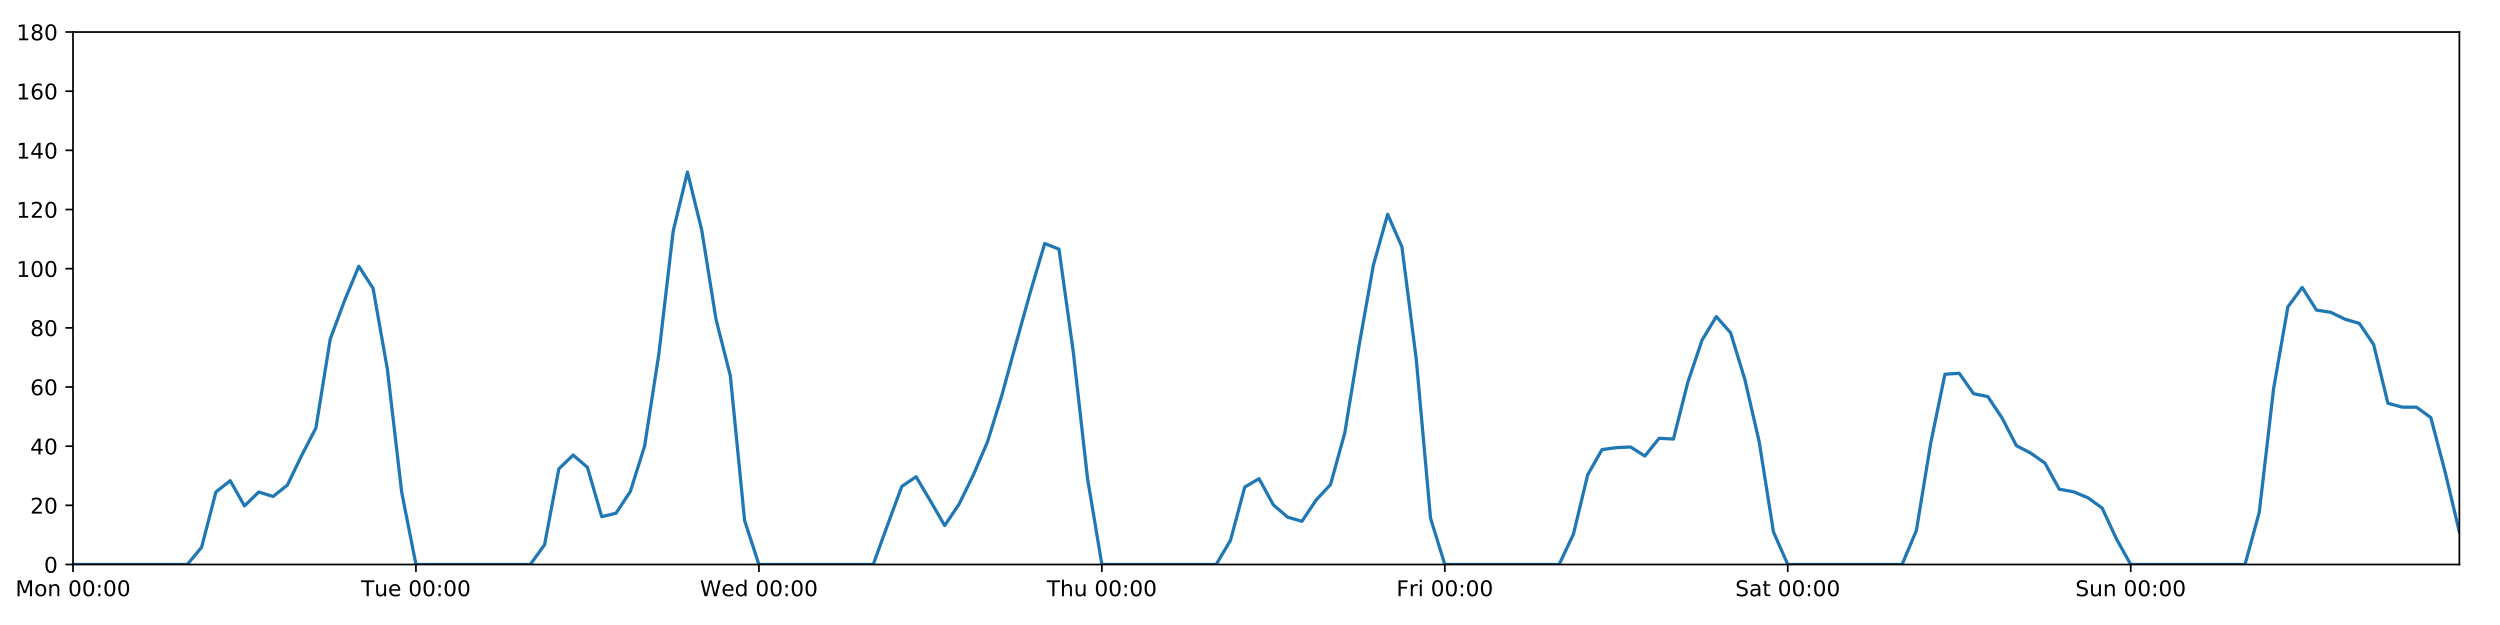
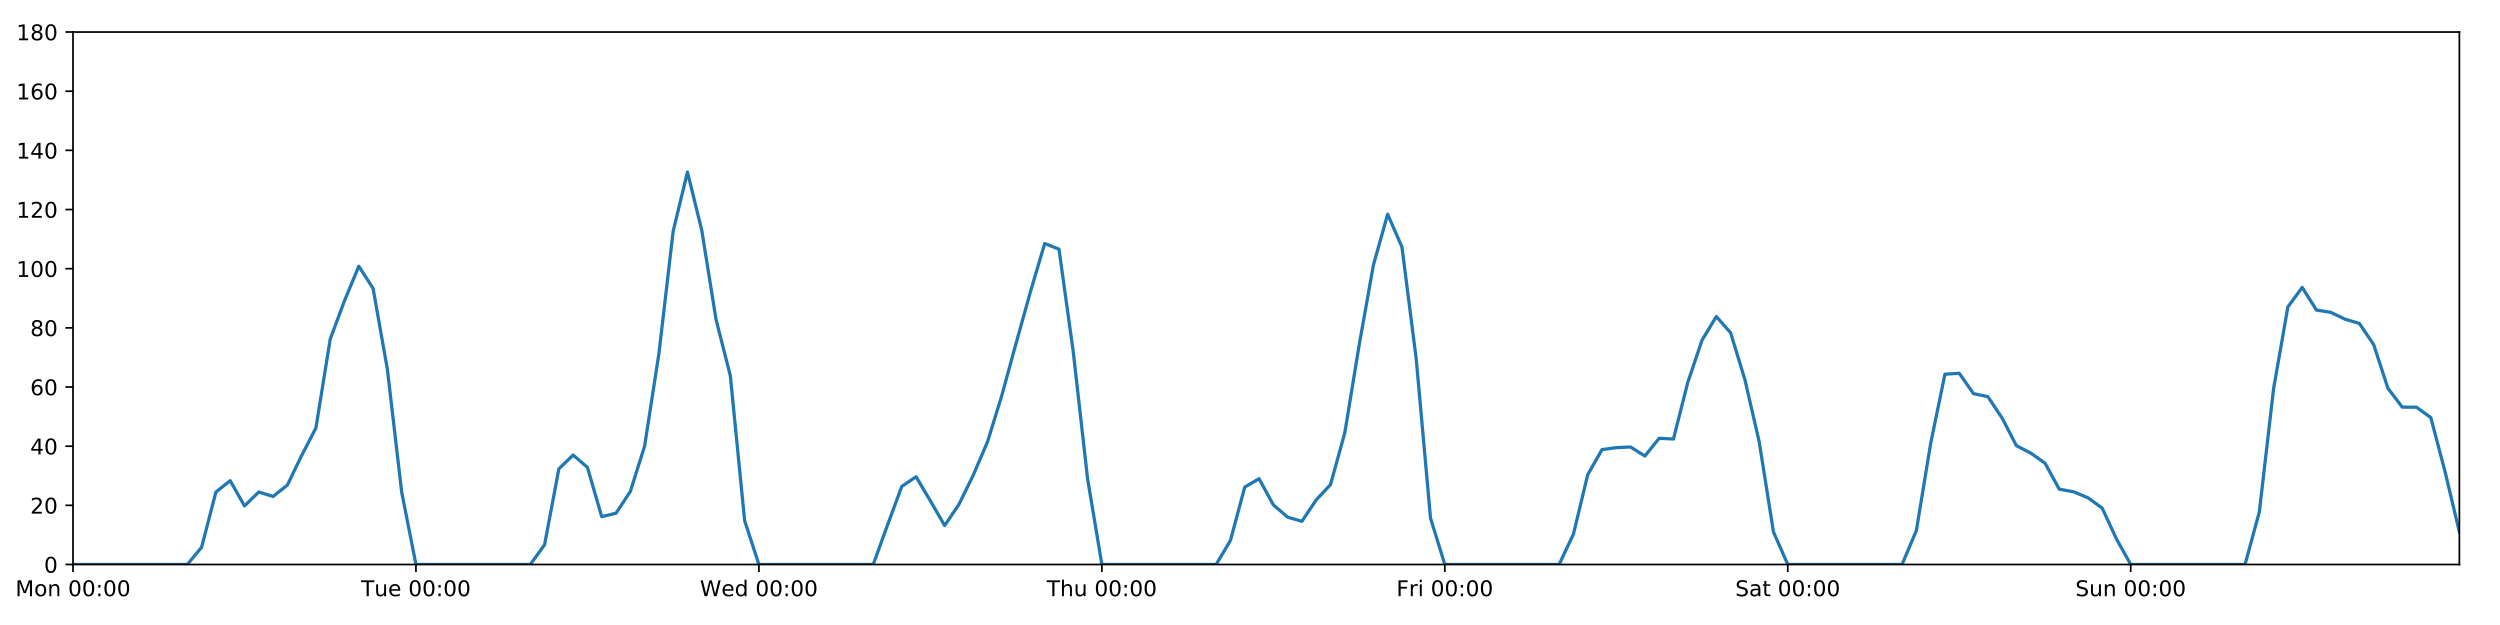
<svg xmlns="http://www.w3.org/2000/svg" xmlns:xlink="http://www.w3.org/1999/xlink" height="288pt" version="1.1" viewBox="0 0 1152 288" width="1152pt">
  <defs>
    <style type="text/css">
*{stroke-linecap:butt;stroke-linejoin:round;}
  </style>
  </defs>
  <g id="figure_1">
    <g id="patch_1">
      <path d="M 0 288  L 1152 288  L 1152 0  L 0 0  z " style="fill:#ffffff;" />
    </g>
    <g id="axes_1">
      <g id="patch_2">
        <path d="M 33.64 260.12  L 1133.28 260.12  L 1133.28 14.76  L 33.64 14.76  z " style="fill:#ffffff;" />
      </g>
      <g id="matplotlib.axis_1">
        <g id="xtick_1">
          <g id="line2d_1">
            <defs>
-               <path d="M 0 0  L 0 3.5  " id="m1c03f9848e" style="stroke:#000000;stroke-width:0.8;" />
-             </defs>
-             <g>
-               <use style="stroke:#000000;stroke-width:0.8;" x="33.64" xlink:href="#m1c03f9848e" y="260.12" />
+               <path d="M 0 0  L 0 3.5  " id="m5cffd703f8" style="stroke:#000000;stroke-width:0.8;" />
+             </defs>
+             <g>
+               <use style="stroke:#000000;stroke-width:0.8;" x="33.64" xlink:href="#m5cffd703f8" y="260.12" />
            </g>
          </g>
          <g id="text_1">
            <defs>
              <path d="M 9.812 72.906  L 24.516 72.906  L 43.109 23.297  L 61.812 72.906  L 76.516 72.906  L 76.516 0  L 66.891 0  L 66.891 64.016  L 48.094 14.016  L 38.188 14.016  L 19.391 64.016  L 19.391 0  L 9.812 0  z " id="DejaVuSans-77" />
              <path d="M 30.609 48.391  Q 23.391 48.391 19.188 42.75  Q 14.984 37.109 14.984 27.297  Q 14.984 17.484 19.156 11.844  Q 23.344 6.203 30.609 6.203  Q 37.797 6.203 41.984 11.859  Q 46.188 17.531 46.188 27.297  Q 46.188 37.016 41.984 42.703  Q 37.797 48.391 30.609 48.391  z M 30.609 56  Q 42.328 56 49.016 48.375  Q 55.719 40.766 55.719 27.297  Q 55.719 13.875 49.016 6.219  Q 42.328 -1.422 30.609 -1.422  Q 18.844 -1.422 12.172 6.219  Q 5.516 13.875 5.516 27.297  Q 5.516 40.766 12.172 48.375  Q 18.844 56 30.609 56  z " id="DejaVuSans-111" />
              <path d="M 54.891 33.016  L 54.891 0  L 45.906 0  L 45.906 32.719  Q 45.906 40.484 42.875 44.328  Q 39.844 48.188 33.797 48.188  Q 26.516 48.188 22.312 43.547  Q 18.109 38.922 18.109 30.906  L 18.109 0  L 9.078 0  L 9.078 54.688  L 18.109 54.688  L 18.109 46.188  Q 21.344 51.125 25.703 53.562  Q 30.078 56 35.797 56  Q 45.219 56 50.047 50.172  Q 54.891 44.344 54.891 33.016  z " id="DejaVuSans-110" />
              <path id="DejaVuSans-32" />
              <path d="M 31.781 66.406  Q 24.172 66.406 20.328 58.906  Q 16.5 51.422 16.5 36.375  Q 16.5 21.391 20.328 13.891  Q 24.172 6.391 31.781 6.391  Q 39.453 6.391 43.281 13.891  Q 47.125 21.391 47.125 36.375  Q 47.125 51.422 43.281 58.906  Q 39.453 66.406 31.781 66.406  z M 31.781 74.219  Q 44.047 74.219 50.516 64.516  Q 56.984 54.828 56.984 36.375  Q 56.984 17.969 50.516 8.266  Q 44.047 -1.422 31.781 -1.422  Q 19.531 -1.422 13.062 8.266  Q 6.594 17.969 6.594 36.375  Q 6.594 54.828 13.062 64.516  Q 19.531 74.219 31.781 74.219  z " id="DejaVuSans-48" />
              <path d="M 11.719 12.406  L 22.016 12.406  L 22.016 0  L 11.719 0  z M 11.719 51.703  L 22.016 51.703  L 22.016 39.312  L 11.719 39.312  z " id="DejaVuSans-58" />
            </defs>
            <g transform="translate(7.099375 274.7184)scale(0.1 -0.1)">
              <use xlink:href="#DejaVuSans-77" />
              <use x="86.279" xlink:href="#DejaVuSans-111" />
              <use x="147.461" xlink:href="#DejaVuSans-110" />
              <use x="210.84" xlink:href="#DejaVuSans-32" />
              <use x="242.627" xlink:href="#DejaVuSans-48" />
              <use x="306.25" xlink:href="#DejaVuSans-48" />
              <use x="369.873" xlink:href="#DejaVuSans-58" />
              <use x="403.564" xlink:href="#DejaVuSans-48" />
              <use x="467.188" xlink:href="#DejaVuSans-48" />
            </g>
          </g>
        </g>
        <g id="xtick_2">
          <g id="line2d_2">
            <g>
-               <use style="stroke:#000000;stroke-width:0.8;" x="191.672" xlink:href="#m1c03f9848e" y="260.12" />
+               <use style="stroke:#000000;stroke-width:0.8;" x="191.672" xlink:href="#m5cffd703f8" y="260.12" />
            </g>
          </g>
          <g id="text_2">
            <defs>
              <path d="M -0.297 72.906  L 61.375 72.906  L 61.375 64.594  L 35.5 64.594  L 35.5 0  L 25.594 0  L 25.594 64.594  L -0.297 64.594  z " id="DejaVuSans-84" />
              <path d="M 8.5 21.578  L 8.5 54.688  L 17.484 54.688  L 17.484 21.922  Q 17.484 14.156 20.5 10.266  Q 23.531 6.391 29.594 6.391  Q 36.859 6.391 41.078 11.031  Q 45.312 15.672 45.312 23.688  L 45.312 54.688  L 54.297 54.688  L 54.297 0  L 45.312 0  L 45.312 8.406  Q 42.047 3.422 37.719 1  Q 33.406 -1.422 27.688 -1.422  Q 18.266 -1.422 13.375 4.438  Q 8.5 10.297 8.5 21.578  z M 31.109 56  z " id="DejaVuSans-117" />
              <path d="M 56.203 29.594  L 56.203 25.203  L 14.891 25.203  Q 15.484 15.922 20.484 11.062  Q 25.484 6.203 34.422 6.203  Q 39.594 6.203 44.453 7.469  Q 49.312 8.734 54.109 11.281  L 54.109 2.781  Q 49.266 0.734 44.188 -0.344  Q 39.109 -1.422 33.891 -1.422  Q 20.797 -1.422 13.156 6.188  Q 5.516 13.812 5.516 26.812  Q 5.516 40.234 12.766 48.109  Q 20.016 56 32.328 56  Q 43.359 56 49.781 48.891  Q 56.203 41.797 56.203 29.594  z M 47.219 32.234  Q 47.125 39.594 43.094 43.984  Q 39.062 48.391 32.422 48.391  Q 24.906 48.391 20.391 44.141  Q 15.875 39.891 15.188 32.172  z " id="DejaVuSans-101" />
            </defs>
            <g transform="translate(166.3862 274.7184)scale(0.1 -0.1)">
              <use xlink:href="#DejaVuSans-84" />
              <use x="60.85" xlink:href="#DejaVuSans-117" />
              <use x="124.229" xlink:href="#DejaVuSans-101" />
              <use x="185.752" xlink:href="#DejaVuSans-32" />
              <use x="217.539" xlink:href="#DejaVuSans-48" />
              <use x="281.162" xlink:href="#DejaVuSans-48" />
              <use x="344.785" xlink:href="#DejaVuSans-58" />
              <use x="378.477" xlink:href="#DejaVuSans-48" />
              <use x="442.1" xlink:href="#DejaVuSans-48" />
            </g>
          </g>
        </g>
        <g id="xtick_3">
          <g id="line2d_3">
            <g>
-               <use style="stroke:#000000;stroke-width:0.8;" x="349.704" xlink:href="#m1c03f9848e" y="260.12" />
+               <use style="stroke:#000000;stroke-width:0.8;" x="349.704" xlink:href="#m5cffd703f8" y="260.12" />
            </g>
          </g>
          <g id="text_3">
            <defs>
              <path d="M 3.328 72.906  L 13.281 72.906  L 28.609 11.281  L 43.891 72.906  L 54.984 72.906  L 70.312 11.281  L 85.594 72.906  L 95.609 72.906  L 77.297 0  L 64.891 0  L 49.516 63.281  L 33.984 0  L 21.578 0  z " id="DejaVuSans-87" />
              <path d="M 45.406 46.391  L 45.406 75.984  L 54.391 75.984  L 54.391 0  L 45.406 0  L 45.406 8.203  Q 42.578 3.328 38.25 0.953  Q 33.938 -1.422 27.875 -1.422  Q 17.969 -1.422 11.734 6.484  Q 5.516 14.406 5.516 27.297  Q 5.516 40.188 11.734 48.094  Q 17.969 56 27.875 56  Q 33.938 56 38.25 53.625  Q 42.578 51.266 45.406 46.391  z M 14.797 27.297  Q 14.797 17.391 18.875 11.75  Q 22.953 6.109 30.078 6.109  Q 37.203 6.109 41.297 11.75  Q 45.406 17.391 45.406 27.297  Q 45.406 37.203 41.297 42.844  Q 37.203 48.484 30.078 48.484  Q 22.953 48.484 18.875 42.844  Q 14.797 37.203 14.797 27.297  z " id="DejaVuSans-100" />
            </defs>
            <g transform="translate(322.5151 274.7184)scale(0.1 -0.1)">
              <use xlink:href="#DejaVuSans-87" />
              <use x="98.799" xlink:href="#DejaVuSans-101" />
              <use x="160.322" xlink:href="#DejaVuSans-100" />
              <use x="223.799" xlink:href="#DejaVuSans-32" />
              <use x="255.586" xlink:href="#DejaVuSans-48" />
              <use x="319.209" xlink:href="#DejaVuSans-48" />
              <use x="382.832" xlink:href="#DejaVuSans-58" />
              <use x="416.523" xlink:href="#DejaVuSans-48" />
              <use x="480.146" xlink:href="#DejaVuSans-48" />
            </g>
          </g>
        </g>
        <g id="xtick_4">
          <g id="line2d_4">
            <g>
-               <use style="stroke:#000000;stroke-width:0.8;" x="507.736" xlink:href="#m1c03f9848e" y="260.12" />
+               <use style="stroke:#000000;stroke-width:0.8;" x="507.736" xlink:href="#m5cffd703f8" y="260.12" />
            </g>
          </g>
          <g id="text_4">
            <defs>
              <path d="M 54.891 33.016  L 54.891 0  L 45.906 0  L 45.906 32.719  Q 45.906 40.484 42.875 44.328  Q 39.844 48.188 33.797 48.188  Q 26.516 48.188 22.312 43.547  Q 18.109 38.922 18.109 30.906  L 18.109 0  L 9.078 0  L 9.078 75.984  L 18.109 75.984  L 18.109 46.188  Q 21.344 51.125 25.703 53.562  Q 30.078 56 35.797 56  Q 45.219 56 50.047 50.172  Q 54.891 44.344 54.891 33.016  z " id="DejaVuSans-104" />
            </defs>
            <g transform="translate(482.3464 274.7184)scale(0.1 -0.1)">
              <use xlink:href="#DejaVuSans-84" />
              <use x="61.084" xlink:href="#DejaVuSans-104" />
              <use x="124.463" xlink:href="#DejaVuSans-117" />
              <use x="187.842" xlink:href="#DejaVuSans-32" />
              <use x="219.629" xlink:href="#DejaVuSans-48" />
              <use x="283.252" xlink:href="#DejaVuSans-48" />
              <use x="346.875" xlink:href="#DejaVuSans-58" />
              <use x="380.566" xlink:href="#DejaVuSans-48" />
              <use x="444.189" xlink:href="#DejaVuSans-48" />
            </g>
          </g>
        </g>
        <g id="xtick_5">
          <g id="line2d_5">
            <g>
-               <use style="stroke:#000000;stroke-width:0.8;" x="665.768" xlink:href="#m1c03f9848e" y="260.12" />
+               <use style="stroke:#000000;stroke-width:0.8;" x="665.768" xlink:href="#m5cffd703f8" y="260.12" />
            </g>
          </g>
          <g id="text_5">
            <defs>
              <path d="M 9.812 72.906  L 51.703 72.906  L 51.703 64.594  L 19.672 64.594  L 19.672 43.109  L 48.578 43.109  L 48.578 34.812  L 19.672 34.812  L 19.672 0  L 9.812 0  z " id="DejaVuSans-70" />
              <path d="M 41.109 46.297  Q 39.594 47.172 37.812 47.578  Q 36.031 48 33.891 48  Q 26.266 48 22.188 43.047  Q 18.109 38.094 18.109 28.812  L 18.109 0  L 9.078 0  L 9.078 54.688  L 18.109 54.688  L 18.109 46.188  Q 20.953 51.172 25.484 53.578  Q 30.031 56 36.531 56  Q 37.453 56 38.578 55.875  Q 39.703 55.766 41.062 55.516  z " id="DejaVuSans-114" />
              <path d="M 9.422 54.688  L 18.406 54.688  L 18.406 0  L 9.422 0  z M 9.422 75.984  L 18.406 75.984  L 18.406 64.594  L 9.422 64.594  z " id="DejaVuSans-105" />
            </defs>
            <g transform="translate(643.4551 274.7184)scale(0.1 -0.1)">
              <use xlink:href="#DejaVuSans-70" />
              <use x="57.41" xlink:href="#DejaVuSans-114" />
              <use x="98.523" xlink:href="#DejaVuSans-105" />
              <use x="126.307" xlink:href="#DejaVuSans-32" />
              <use x="158.094" xlink:href="#DejaVuSans-48" />
              <use x="221.717" xlink:href="#DejaVuSans-48" />
              <use x="285.34" xlink:href="#DejaVuSans-58" />
              <use x="319.031" xlink:href="#DejaVuSans-48" />
              <use x="382.654" xlink:href="#DejaVuSans-48" />
            </g>
          </g>
        </g>
        <g id="xtick_6">
          <g id="line2d_6">
            <g>
-               <use style="stroke:#000000;stroke-width:0.8;" x="823.8" xlink:href="#m1c03f9848e" y="260.12" />
+               <use style="stroke:#000000;stroke-width:0.8;" x="823.8" xlink:href="#m5cffd703f8" y="260.12" />
            </g>
          </g>
          <g id="text_6">
            <defs>
              <path d="M 53.516 70.516  L 53.516 60.891  Q 47.906 63.578 42.922 64.891  Q 37.938 66.219 33.297 66.219  Q 25.25 66.219 20.875 63.094  Q 16.5 59.969 16.5 54.203  Q 16.5 49.359 19.406 46.891  Q 22.312 44.438 30.422 42.922  L 36.375 41.703  Q 47.406 39.594 52.656 34.297  Q 57.906 29 57.906 20.125  Q 57.906 9.516 50.797 4.047  Q 43.703 -1.422 29.984 -1.422  Q 24.812 -1.422 18.969 -0.25  Q 13.141 0.922 6.891 3.219  L 6.891 13.375  Q 12.891 10.016 18.656 8.297  Q 24.422 6.594 29.984 6.594  Q 38.422 6.594 43.016 9.906  Q 47.609 13.234 47.609 19.391  Q 47.609 24.75 44.312 27.781  Q 41.016 30.812 33.5 32.328  L 27.484 33.5  Q 16.453 35.688 11.516 40.375  Q 6.594 45.062 6.594 53.422  Q 6.594 63.094 13.406 68.656  Q 20.219 74.219 32.172 74.219  Q 37.312 74.219 42.625 73.281  Q 47.953 72.359 53.516 70.516  z " id="DejaVuSans-83" />
              <path d="M 34.281 27.484  Q 23.391 27.484 19.188 25  Q 14.984 22.516 14.984 16.5  Q 14.984 11.719 18.141 8.906  Q 21.297 6.109 26.703 6.109  Q 34.188 6.109 38.703 11.406  Q 43.219 16.703 43.219 25.484  L 43.219 27.484  z M 52.203 31.203  L 52.203 0  L 43.219 0  L 43.219 8.297  Q 40.141 3.328 35.547 0.953  Q 30.953 -1.422 24.312 -1.422  Q 15.922 -1.422 10.953 3.297  Q 6 8.016 6 15.922  Q 6 25.141 12.172 29.828  Q 18.359 34.516 30.609 34.516  L 43.219 34.516  L 43.219 35.406  Q 43.219 41.609 39.141 45  Q 35.062 48.391 27.688 48.391  Q 23 48.391 18.547 47.266  Q 14.109 46.141 10.016 43.891  L 10.016 52.203  Q 14.938 54.109 19.578 55.047  Q 24.219 56 28.609 56  Q 40.484 56 46.344 49.844  Q 52.203 43.703 52.203 31.203  z " id="DejaVuSans-97" />
              <path d="M 18.312 70.219  L 18.312 54.688  L 36.812 54.688  L 36.812 47.703  L 18.312 47.703  L 18.312 18.016  Q 18.312 11.328 20.141 9.422  Q 21.969 7.516 27.594 7.516  L 36.812 7.516  L 36.812 0  L 27.594 0  Q 17.188 0 13.234 3.875  Q 9.281 7.766 9.281 18.016  L 9.281 47.703  L 2.688 47.703  L 2.688 54.688  L 9.281 54.688  L 9.281 70.219  z " id="DejaVuSans-116" />
            </defs>
            <g transform="translate(799.6036 274.7184)scale(0.1 -0.1)">
              <use xlink:href="#DejaVuSans-83" />
              <use x="63.477" xlink:href="#DejaVuSans-97" />
              <use x="124.756" xlink:href="#DejaVuSans-116" />
              <use x="163.965" xlink:href="#DejaVuSans-32" />
              <use x="195.752" xlink:href="#DejaVuSans-48" />
              <use x="259.375" xlink:href="#DejaVuSans-48" />
              <use x="322.998" xlink:href="#DejaVuSans-58" />
              <use x="356.689" xlink:href="#DejaVuSans-48" />
              <use x="420.312" xlink:href="#DejaVuSans-48" />
            </g>
          </g>
        </g>
        <g id="xtick_7">
          <g id="line2d_7">
            <g>
-               <use style="stroke:#000000;stroke-width:0.8;" x="981.833" xlink:href="#m1c03f9848e" y="260.12" />
+               <use style="stroke:#000000;stroke-width:0.8;" x="981.833" xlink:href="#m5cffd703f8" y="260.12" />
            </g>
          </g>
          <g id="text_7">
            <g transform="translate(956.3224 274.7184)scale(0.1 -0.1)">
              <use xlink:href="#DejaVuSans-83" />
              <use x="63.477" xlink:href="#DejaVuSans-117" />
              <use x="126.855" xlink:href="#DejaVuSans-110" />
              <use x="190.234" xlink:href="#DejaVuSans-32" />
              <use x="222.021" xlink:href="#DejaVuSans-48" />
              <use x="285.645" xlink:href="#DejaVuSans-48" />
              <use x="349.268" xlink:href="#DejaVuSans-58" />
              <use x="382.959" xlink:href="#DejaVuSans-48" />
              <use x="446.582" xlink:href="#DejaVuSans-48" />
            </g>
          </g>
        </g>
      </g>
      <g id="matplotlib.axis_2">
        <g id="ytick_1">
          <g id="line2d_8">
            <defs>
-               <path d="M 0 0  L -3.5 0  " id="mb25fab2e94" style="stroke:#000000;stroke-width:0.8;" />
-             </defs>
-             <g>
-               <use style="stroke:#000000;stroke-width:0.8;" x="33.64" xlink:href="#mb25fab2e94" y="260.12" />
+               <path d="M 0 0  L -3.5 0  " id="ma739571691" style="stroke:#000000;stroke-width:0.8;" />
+             </defs>
+             <g>
+               <use style="stroke:#000000;stroke-width:0.8;" x="33.64" xlink:href="#ma739571691" y="260.12" />
            </g>
          </g>
          <g id="text_8">
            <g transform="translate(20.2775 263.9192)scale(0.1 -0.1)">
              <use xlink:href="#DejaVuSans-48" />
            </g>
          </g>
        </g>
        <g id="ytick_2">
          <g id="line2d_9">
            <g>
-               <use style="stroke:#000000;stroke-width:0.8;" x="33.64" xlink:href="#mb25fab2e94" y="232.858" />
+               <use style="stroke:#000000;stroke-width:0.8;" x="33.64" xlink:href="#ma739571691" y="232.858" />
            </g>
          </g>
          <g id="text_9">
            <defs>
              <path d="M 19.188 8.297  L 53.609 8.297  L 53.609 0  L 7.328 0  L 7.328 8.297  Q 12.938 14.109 22.625 23.891  Q 32.328 33.688 34.812 36.531  Q 39.547 41.844 41.422 45.531  Q 43.312 49.219 43.312 52.781  Q 43.312 58.594 39.234 62.25  Q 35.156 65.922 28.609 65.922  Q 23.969 65.922 18.812 64.312  Q 13.672 62.703 7.812 59.422  L 7.812 69.391  Q 13.766 71.781 18.938 73  Q 24.125 74.219 28.422 74.219  Q 39.75 74.219 46.484 68.547  Q 53.219 62.891 53.219 53.422  Q 53.219 48.922 51.531 44.891  Q 49.859 40.875 45.406 35.406  Q 44.188 33.984 37.641 27.219  Q 31.109 20.453 19.188 8.297  z " id="DejaVuSans-50" />
            </defs>
            <g transform="translate(13.915 236.657)scale(0.1 -0.1)">
              <use xlink:href="#DejaVuSans-50" />
              <use x="63.623" xlink:href="#DejaVuSans-48" />
            </g>
          </g>
        </g>
        <g id="ytick_3">
          <g id="line2d_10">
            <g>
-               <use style="stroke:#000000;stroke-width:0.8;" x="33.64" xlink:href="#mb25fab2e94" y="205.596" />
+               <use style="stroke:#000000;stroke-width:0.8;" x="33.64" xlink:href="#ma739571691" y="205.596" />
            </g>
          </g>
          <g id="text_10">
            <defs>
              <path d="M 37.797 64.312  L 12.891 25.391  L 37.797 25.391  z M 35.203 72.906  L 47.609 72.906  L 47.609 25.391  L 58.016 25.391  L 58.016 17.188  L 47.609 17.188  L 47.609 0  L 37.797 0  L 37.797 17.188  L 4.891 17.188  L 4.891 26.703  z " id="DejaVuSans-52" />
            </defs>
            <g transform="translate(13.915 209.3948)scale(0.1 -0.1)">
              <use xlink:href="#DejaVuSans-52" />
              <use x="63.623" xlink:href="#DejaVuSans-48" />
            </g>
          </g>
        </g>
        <g id="ytick_4">
          <g id="line2d_11">
            <g>
-               <use style="stroke:#000000;stroke-width:0.8;" x="33.64" xlink:href="#mb25fab2e94" y="178.333" />
+               <use style="stroke:#000000;stroke-width:0.8;" x="33.64" xlink:href="#ma739571691" y="178.333" />
            </g>
          </g>
          <g id="text_11">
            <defs>
              <path d="M 33.016 40.375  Q 26.375 40.375 22.484 35.828  Q 18.609 31.297 18.609 23.391  Q 18.609 15.531 22.484 10.953  Q 26.375 6.391 33.016 6.391  Q 39.656 6.391 43.531 10.953  Q 47.406 15.531 47.406 23.391  Q 47.406 31.297 43.531 35.828  Q 39.656 40.375 33.016 40.375  z M 52.594 71.297  L 52.594 62.312  Q 48.875 64.062 45.094 64.984  Q 41.312 65.922 37.594 65.922  Q 27.828 65.922 22.672 59.328  Q 17.531 52.734 16.797 39.406  Q 19.672 43.656 24.016 45.922  Q 28.375 48.188 33.594 48.188  Q 44.578 48.188 50.953 41.516  Q 57.328 34.859 57.328 23.391  Q 57.328 12.156 50.688 5.359  Q 44.047 -1.422 33.016 -1.422  Q 20.359 -1.422 13.672 8.266  Q 6.984 17.969 6.984 36.375  Q 6.984 53.656 15.188 63.938  Q 23.391 74.219 37.203 74.219  Q 40.922 74.219 44.703 73.484  Q 48.484 72.75 52.594 71.297  z " id="DejaVuSans-54" />
            </defs>
            <g transform="translate(13.915 182.1326)scale(0.1 -0.1)">
              <use xlink:href="#DejaVuSans-54" />
              <use x="63.623" xlink:href="#DejaVuSans-48" />
            </g>
          </g>
        </g>
        <g id="ytick_5">
          <g id="line2d_12">
            <g>
-               <use style="stroke:#000000;stroke-width:0.8;" x="33.64" xlink:href="#mb25fab2e94" y="151.071" />
+               <use style="stroke:#000000;stroke-width:0.8;" x="33.64" xlink:href="#ma739571691" y="151.071" />
            </g>
          </g>
          <g id="text_12">
            <defs>
              <path d="M 31.781 34.625  Q 24.75 34.625 20.719 30.859  Q 16.703 27.094 16.703 20.516  Q 16.703 13.922 20.719 10.156  Q 24.75 6.391 31.781 6.391  Q 38.812 6.391 42.859 10.172  Q 46.922 13.969 46.922 20.516  Q 46.922 27.094 42.891 30.859  Q 38.875 34.625 31.781 34.625  z M 21.922 38.812  Q 15.578 40.375 12.031 44.719  Q 8.5 49.078 8.5 55.328  Q 8.5 64.062 14.719 69.141  Q 20.953 74.219 31.781 74.219  Q 42.672 74.219 48.875 69.141  Q 55.078 64.062 55.078 55.328  Q 55.078 49.078 51.531 44.719  Q 48 40.375 41.703 38.812  Q 48.828 37.156 52.797 32.312  Q 56.781 27.484 56.781 20.516  Q 56.781 9.906 50.312 4.234  Q 43.844 -1.422 31.781 -1.422  Q 19.734 -1.422 13.25 4.234  Q 6.781 9.906 6.781 20.516  Q 6.781 27.484 10.781 32.312  Q 14.797 37.156 21.922 38.812  z M 18.312 54.391  Q 18.312 48.734 21.844 45.562  Q 25.391 42.391 31.781 42.391  Q 38.141 42.391 41.719 45.562  Q 45.312 48.734 45.312 54.391  Q 45.312 60.062 41.719 63.234  Q 38.141 66.406 31.781 66.406  Q 25.391 66.406 21.844 63.234  Q 18.312 60.062 18.312 54.391  z " id="DejaVuSans-56" />
            </defs>
            <g transform="translate(13.915 154.8703)scale(0.1 -0.1)">
              <use xlink:href="#DejaVuSans-56" />
              <use x="63.623" xlink:href="#DejaVuSans-48" />
            </g>
          </g>
        </g>
        <g id="ytick_6">
          <g id="line2d_13">
            <g>
-               <use style="stroke:#000000;stroke-width:0.8;" x="33.64" xlink:href="#mb25fab2e94" y="123.809" />
+               <use style="stroke:#000000;stroke-width:0.8;" x="33.64" xlink:href="#ma739571691" y="123.809" />
            </g>
          </g>
          <g id="text_13">
            <defs>
              <path d="M 12.406 8.297  L 28.516 8.297  L 28.516 63.922  L 10.984 60.406  L 10.984 69.391  L 28.422 72.906  L 38.281 72.906  L 38.281 8.297  L 54.391 8.297  L 54.391 0  L 12.406 0  z " id="DejaVuSans-49" />
            </defs>
            <g transform="translate(7.5525 127.6081)scale(0.1 -0.1)">
              <use xlink:href="#DejaVuSans-49" />
              <use x="63.623" xlink:href="#DejaVuSans-48" />
              <use x="127.246" xlink:href="#DejaVuSans-48" />
            </g>
          </g>
        </g>
        <g id="ytick_7">
          <g id="line2d_14">
            <g>
-               <use style="stroke:#000000;stroke-width:0.8;" x="33.64" xlink:href="#mb25fab2e94" y="96.547" />
+               <use style="stroke:#000000;stroke-width:0.8;" x="33.64" xlink:href="#ma739571691" y="96.547" />
            </g>
          </g>
          <g id="text_14">
            <g transform="translate(7.5525 100.3459)scale(0.1 -0.1)">
              <use xlink:href="#DejaVuSans-49" />
              <use x="63.623" xlink:href="#DejaVuSans-50" />
              <use x="127.246" xlink:href="#DejaVuSans-48" />
            </g>
          </g>
        </g>
        <g id="ytick_8">
          <g id="line2d_15">
            <g>
-               <use style="stroke:#000000;stroke-width:0.8;" x="33.64" xlink:href="#mb25fab2e94" y="69.284" />
+               <use style="stroke:#000000;stroke-width:0.8;" x="33.64" xlink:href="#ma739571691" y="69.284" />
            </g>
          </g>
          <g id="text_15">
            <g transform="translate(7.5525 73.08366)scale(0.1 -0.1)">
              <use xlink:href="#DejaVuSans-49" />
              <use x="63.623" xlink:href="#DejaVuSans-52" />
              <use x="127.246" xlink:href="#DejaVuSans-48" />
            </g>
          </g>
        </g>
        <g id="ytick_9">
          <g id="line2d_16">
            <g>
-               <use style="stroke:#000000;stroke-width:0.8;" x="33.64" xlink:href="#mb25fab2e94" y="42.022" />
+               <use style="stroke:#000000;stroke-width:0.8;" x="33.64" xlink:href="#ma739571691" y="42.022" />
            </g>
          </g>
          <g id="text_16">
            <g transform="translate(7.5525 45.82144)scale(0.1 -0.1)">
              <use xlink:href="#DejaVuSans-49" />
              <use x="63.623" xlink:href="#DejaVuSans-54" />
              <use x="127.246" xlink:href="#DejaVuSans-48" />
            </g>
          </g>
        </g>
        <g id="ytick_10">
          <g id="line2d_17">
            <g>
-               <use style="stroke:#000000;stroke-width:0.8;" x="33.64" xlink:href="#mb25fab2e94" y="14.76" />
+               <use style="stroke:#000000;stroke-width:0.8;" x="33.64" xlink:href="#ma739571691" y="14.76" />
            </g>
          </g>
          <g id="text_17">
            <g transform="translate(7.5525 18.55922)scale(0.1 -0.1)">
              <use xlink:href="#DejaVuSans-49" />
              <use x="63.623" xlink:href="#DejaVuSans-56" />
              <use x="127.246" xlink:href="#DejaVuSans-48" />
            </g>
          </g>
        </g>
      </g>
      <g id="line2d_18">
-         <path clip-path="url(#p75795c045d)" d="M 33.64 260.12  L 86.317 260.12  L 92.902 252.169  L 99.487 226.724  L 106.071 221.499  L 112.656 233.13  L 119.241 226.724  L 125.825 228.768  L 132.41 223.543  L 138.995 209.912  L 145.579 197.19  L 152.164 156.251  L 158.749 138.576  L 165.333 122.673  L 171.918 132.896  L 178.503 170.155  L 185.087 226.724  L 191.672 260.12  L 244.349 260.12  L 250.934 251.033  L 257.519 216.046  L 264.103 209.685  L 270.688 215.365  L 277.273 238.083  L 283.857 236.493  L 290.442 226.497  L 297.027 205.596  L 303.611 163.066  L 310.196 106.543  L 316.781 79.281  L 323.366 106.088  L 329.95 147.209  L 336.535 173.154  L 343.12 239.901  L 349.704 260.12  L 402.382 260.12  L 408.966 241.945  L 415.551 224.134  L 422.136 219.681  L 428.72 230.813  L 435.305 242.172  L 441.89 232.403  L 448.474 218.954  L 455.059 203.551  L 461.644 182.195  L 468.228 158.114  L 474.813 134.487  L 481.398 112.222  L 487.982 114.812  L 494.567 162.203  L 501.152 220.59  L 507.736 260.12  L 560.414 260.12  L 566.998 248.988  L 573.583 224.452  L 580.168 220.59  L 586.752 232.631  L 593.337 238.31  L 599.922 240.219  L 606.506 230.359  L 613.091 223.316  L 619.676 199.462  L 626.26 159.25  L 632.845 122.219  L 639.43 98.728  L 646.014 113.813  L 652.599 165.436  L 659.184 238.765  L 665.768 260.12  L 718.446 260.12  L 725.03 246.148  L 731.615 218.772  L 738.2 207.186  L 744.784 206.277  L 751.369 205.967  L 757.954 210.139  L 764.538 201.961  L 771.123 202.301  L 777.708 176.289  L 784.292 156.751  L 790.877 145.867  L 797.462 153.343  L 804.046 174.926  L 810.631 203.551  L 817.216 245.126  L 823.8 260.12  L 876.478 260.12  L 883.063 244.444  L 889.647 204.346  L 896.232 172.427  L 902.817 172.013  L 909.401 181.4  L 915.986 182.763  L 922.571 192.646  L 929.155 205.348  L 935.74 208.776  L 942.325 213.402  L 948.909 225.413  L 955.494 226.61  L 962.079 229.336  L 968.663 234.107  L 975.248 248.306  L 981.833 260.12  L 1034.51 260.12  L 1041.095 235.925  L 1047.679 179.015  L 1054.264 141.405  L 1060.849 132.442  L 1067.433 142.892  L 1074.018 143.915  L 1080.603 147.095  L 1087.187 149.026  L 1093.772 158.754  L 1100.357 185.83  L 1106.941 187.602  L 1113.526 187.648  L 1120.111 192.419  L 1126.695 217.409  L 1133.28 245.126  L 1133.28 245.126  " style="fill:none;stroke:#1f77b4;stroke-linecap:square;stroke-width:1.5;" />
+         <path clip-path="url(#p30d95e82db)" d="M 33.64 260.12  L 86.317 260.12  L 92.902 252.169  L 99.487 226.724  L 106.071 221.499  L 112.656 233.13  L 119.241 226.724  L 125.825 228.768  L 132.41 223.543  L 138.995 209.912  L 145.579 197.19  L 152.164 156.251  L 158.749 138.576  L 165.333 122.673  L 171.918 132.896  L 178.503 170.155  L 185.087 226.724  L 191.672 260.12  L 244.349 260.12  L 250.934 251.033  L 257.519 216.046  L 264.103 209.685  L 270.688 215.365  L 277.273 238.083  L 283.857 236.493  L 290.442 226.497  L 297.027 205.596  L 303.611 163.066  L 310.196 106.543  L 316.781 79.281  L 323.366 106.088  L 329.95 147.209  L 336.535 173.154  L 343.12 239.901  L 349.704 260.12  L 402.382 260.12  L 408.966 241.945  L 415.551 224.134  L 422.136 219.681  L 428.72 230.813  L 435.305 242.172  L 441.89 232.403  L 448.474 218.954  L 455.059 203.551  L 461.644 182.195  L 468.228 158.114  L 474.813 134.487  L 481.398 112.222  L 487.982 114.812  L 494.567 162.203  L 501.152 220.59  L 507.736 260.12  L 560.414 260.12  L 566.998 248.988  L 573.583 224.452  L 580.168 220.59  L 586.752 232.631  L 593.337 238.31  L 599.922 240.219  L 606.506 230.359  L 613.091 223.316  L 619.676 199.462  L 626.26 159.25  L 632.845 122.219  L 639.43 98.728  L 646.014 113.813  L 652.599 165.436  L 659.184 238.765  L 665.768 260.12  L 718.446 260.12  L 725.03 246.148  L 731.615 218.772  L 738.2 207.186  L 744.784 206.277  L 751.369 205.967  L 757.954 210.139  L 764.538 201.961  L 771.123 202.301  L 777.708 176.289  L 784.292 156.751  L 790.877 145.867  L 797.462 153.343  L 804.046 174.926  L 810.631 203.551  L 817.216 245.126  L 823.8 260.12  L 876.478 260.12  L 883.063 244.444  L 889.647 204.346  L 896.232 172.427  L 902.817 172.013  L 909.401 181.4  L 915.986 182.763  L 922.571 192.646  L 929.155 205.348  L 935.74 208.776  L 942.325 213.402  L 948.909 225.413  L 955.494 226.61  L 962.079 229.336  L 968.663 234.107  L 975.248 248.306  L 981.833 260.12  L 1034.51 260.12  L 1041.095 235.925  L 1047.679 179.015  L 1054.264 141.405  L 1060.849 132.442  L 1067.433 142.892  L 1074.018 143.915  L 1080.603 147.095  L 1087.187 149.026  L 1093.772 158.754  L 1100.357 178.918  L 1106.941 187.602  L 1113.526 187.648  L 1120.111 192.419  L 1126.695 217.409  L 1133.28 245.126  L 1133.28 245.126  " style="fill:none;stroke:#1f77b4;stroke-linecap:square;stroke-width:1.5;" />
      </g>
      <g id="patch_3">
        <path d="M 33.64 260.12  L 33.64 14.76  " style="fill:none;stroke:#000000;stroke-linecap:square;stroke-linejoin:miter;stroke-width:0.8;" />
      </g>
      <g id="patch_4">
        <path d="M 1133.28 260.12  L 1133.28 14.76  " style="fill:none;stroke:#000000;stroke-linecap:square;stroke-linejoin:miter;stroke-width:0.8;" />
      </g>
      <g id="patch_5">
        <path d="M 33.64 260.12  L 1133.28 260.12  " style="fill:none;stroke:#000000;stroke-linecap:square;stroke-linejoin:miter;stroke-width:0.8;" />
      </g>
      <g id="patch_6">
        <path d="M 33.64 14.76  L 1133.28 14.76  " style="fill:none;stroke:#000000;stroke-linecap:square;stroke-linejoin:miter;stroke-width:0.8;" />
      </g>
    </g>
  </g>
  <defs>
-     <clipPath id="p75795c045d">
+     <clipPath id="p30d95e82db">
      <rect height="245.36" width="1099.64" x="33.64" y="14.76" />
    </clipPath>
  </defs>
</svg>
